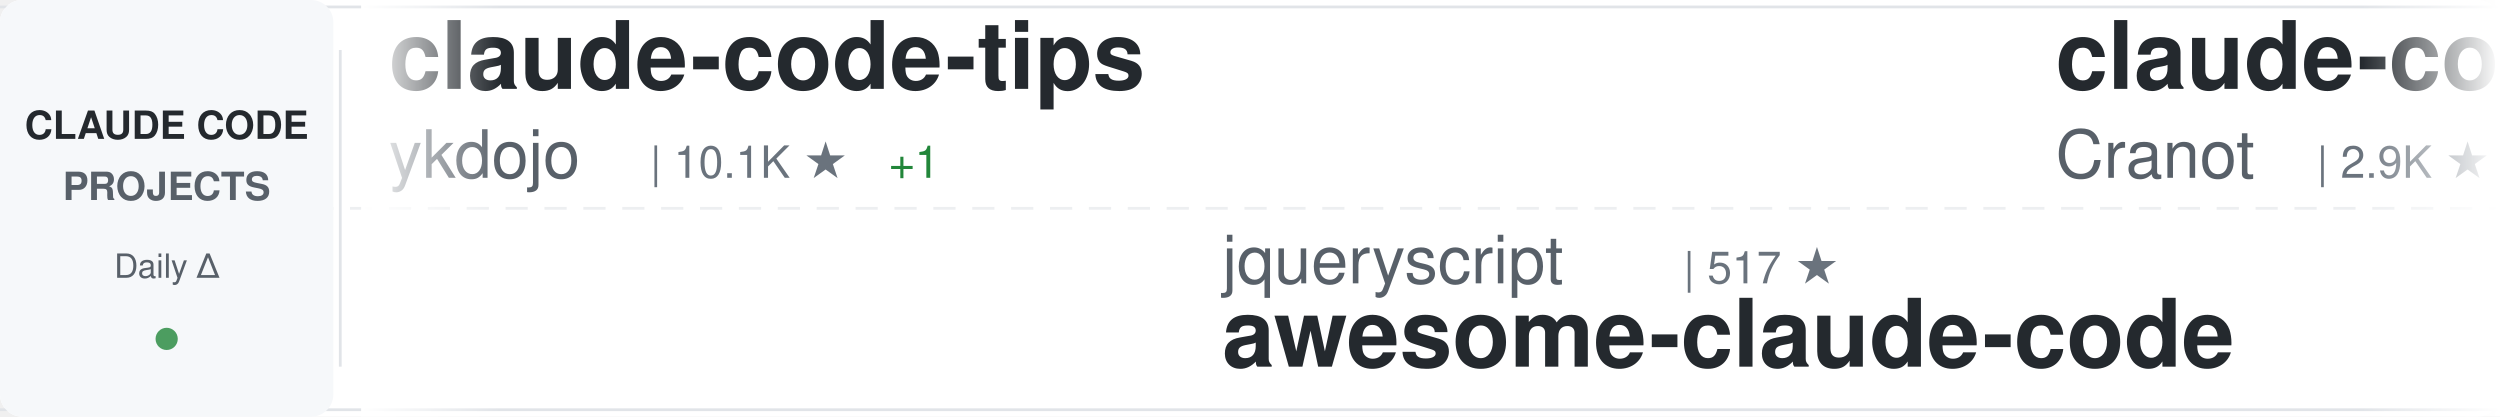
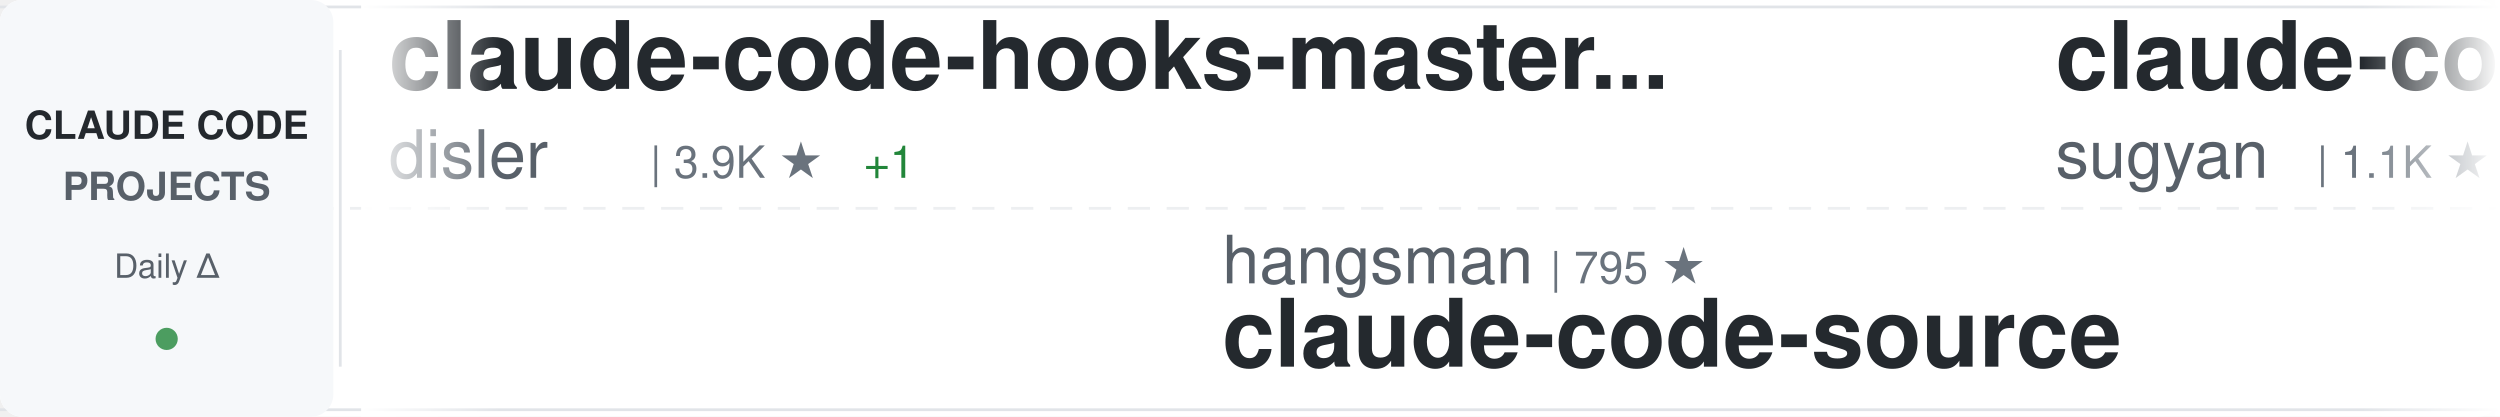
<svg xmlns="http://www.w3.org/2000/svg" width="900" height="150">
  <defs>
    <linearGradient id="awesomeLeftFade" x1="0%" y1="0%" x2="100%" y2="0%">
      <stop offset="0%" style="stop-color:#ffffff;stop-opacity:1" />
      <stop offset="100%" style="stop-color:#ffffff;stop-opacity:0" />
    </linearGradient>
    <linearGradient id="awesomeRightFade" x1="0%" y1="0%" x2="100%" y2="0%">
      <stop offset="0%" style="stop-color:#ffffff;stop-opacity:0" />
      <stop offset="100%" style="stop-color:#ffffff;stop-opacity:1" />
    </linearGradient>
  </defs>
  <rect width="900" height="150" fill="#ffffff" rx="8" />
  <rect x="0" y="2" width="900" height="1" fill="#e1e4e8" />
  <rect x="0" y="147" width="900" height="1" fill="#e1e4e8" />
  <line x1="0" y1="75" x2="900" y2="75" stroke="#e1e4e8" stroke-width="1" stroke-dasharray="8 6" opacity="0.6" />
  <rect x="0" y="0" width="120" height="150" fill="#f6f8fa" rx="8" />
  <text x="60" y="50" font-family="-apple-system, BlinkMacSystemFont, 'Segoe UI', Helvetica, Arial, sans-serif" font-size="14" font-weight="600" fill="#24292e" text-anchor="middle">CLAUDE CODE</text>
  <text x="60" y="72" font-family="-apple-system, BlinkMacSystemFont, 'Segoe UI', Helvetica, Arial, sans-serif" font-size="14" font-weight="600" fill="#586069" text-anchor="middle">PROJECTS</text>
  <text x="60" y="100" font-family="-apple-system, BlinkMacSystemFont, 'Segoe UI', Helvetica, Arial, sans-serif" font-size="12" font-weight="500" fill="#586069" text-anchor="middle">Daily Δ</text>
  <circle cx="60" cy="122" r="4" fill="#22863a" opacity="0.8" />
  <rect x="122" y="18" width="1" height="114" fill="#e1e4e8" />
  <clipPath id="awesomeTickerClip">
    <rect x="130" y="0" width="770" height="150" />
  </clipPath>
  <g clip-path="url(#awesomeTickerClip)">
    <g id="awesomeTickerItems">
      <animateTransform attributeName="transform" attributeType="XML" type="translate" from="0 0" to="-3000 0" dur="54s" repeatCount="indefinite" />
      <g transform="translate(0, 0)">
-         <text x="140" y="32" font-family="-apple-system, BlinkMacSystemFont, 'Segoe UI', Helvetica, Arial, sans-serif" font-size="34" font-weight="600" fill="#24292e">claude-code-tips</text>
-         <text x="140" y="64" font-family="-apple-system, BlinkMacSystemFont, 'Segoe UI', Helvetica, Arial, sans-serif" font-size="24" font-weight="400" fill="#586069">ykdojo</text>
-         <text x="234" y="64" font-family="-apple-system, BlinkMacSystemFont, 'Segoe UI', Helvetica, Arial, sans-serif" font-size="16" font-weight="500" fill="#6a737d">| 10.1K ★</text>
-         <text x="320" y="64" font-family="-apple-system, BlinkMacSystemFont, 'Segoe UI', Helvetica, Arial, sans-serif" font-size="16" font-weight="500" fill="#22863a"> +1</text>
+         <text x="140" y="32" font-family="-apple-system, BlinkMacSystemFont, 'Segoe UI', Helvetica, Arial, sans-serif" font-size="34" font-weight="600" fill="#24292e">claude-code-hooks-master...</text>
+         <text x="140" y="64" font-family="-apple-system, BlinkMacSystemFont, 'Segoe UI', Helvetica, Arial, sans-serif" font-size="24" font-weight="400" fill="#586069">disler</text>
+         <text x="234" y="64" font-family="-apple-system, BlinkMacSystemFont, 'Segoe UI', Helvetica, Arial, sans-serif" font-size="16" font-weight="500" fill="#6a737d">| 3.9K ★</text>
+         <text x="311" y="64" font-family="-apple-system, BlinkMacSystemFont, 'Segoe UI', Helvetica, Arial, sans-serif" font-size="16" font-weight="500" fill="#22863a"> +1</text>
      </g>
      <g transform="translate(300, 0)">
-         <text x="140" y="102" font-family="-apple-system, BlinkMacSystemFont, 'Segoe UI', Helvetica, Arial, sans-serif" font-size="24" font-weight="400" fill="#586069">jqueryscript</text>
-         <text x="306" y="102" font-family="-apple-system, BlinkMacSystemFont, 'Segoe UI', Helvetica, Arial, sans-serif" font-size="16" font-weight="500" fill="#6a737d">| 517 ★</text>
-         <text x="140" y="132" font-family="-apple-system, BlinkMacSystemFont, 'Segoe UI', Helvetica, Arial, sans-serif" font-size="34" font-weight="600" fill="#24292e">awesome-claude-code</text>
+         <text x="140" y="102" font-family="-apple-system, BlinkMacSystemFont, 'Segoe UI', Helvetica, Arial, sans-serif" font-size="24" font-weight="400" fill="#586069">hangsman</text>
+         <text x="258" y="102" font-family="-apple-system, BlinkMacSystemFont, 'Segoe UI', Helvetica, Arial, sans-serif" font-size="16" font-weight="500" fill="#6a737d">| 795 ★</text>
+         <text x="140" y="132" font-family="-apple-system, BlinkMacSystemFont, 'Segoe UI', Helvetica, Arial, sans-serif" font-size="34" font-weight="600" fill="#24292e">claude-code-source</text>
      </g>
      <g transform="translate(600, 0)">
-         <text x="140" y="32" font-family="-apple-system, BlinkMacSystemFont, 'Segoe UI', Helvetica, Arial, sans-serif" font-size="34" font-weight="600" fill="#24292e">claude-code-guide</text>
-         <text x="140" y="64" font-family="-apple-system, BlinkMacSystemFont, 'Segoe UI', Helvetica, Arial, sans-serif" font-size="24" font-weight="400" fill="#586069">Cranot</text>
-         <text x="234" y="64" font-family="-apple-system, BlinkMacSystemFont, 'Segoe UI', Helvetica, Arial, sans-serif" font-size="16" font-weight="500" fill="#6a737d">| 2.9K ★</text>
+         <text x="140" y="32" font-family="-apple-system, BlinkMacSystemFont, 'Segoe UI', Helvetica, Arial, sans-serif" font-size="34" font-weight="600" fill="#24292e">claude-code-webui</text>
+         <text x="140" y="64" font-family="-apple-system, BlinkMacSystemFont, 'Segoe UI', Helvetica, Arial, sans-serif" font-size="24" font-weight="400" fill="#586069">sugyan</text>
+         <text x="234" y="64" font-family="-apple-system, BlinkMacSystemFont, 'Segoe UI', Helvetica, Arial, sans-serif" font-size="16" font-weight="500" fill="#6a737d">| 1.1K ★</text>
      </g>
      <g transform="translate(900, 0)">
-         <text x="140" y="102" font-family="-apple-system, BlinkMacSystemFont, 'Segoe UI', Helvetica, Arial, sans-serif" font-size="24" font-weight="400" fill="#586069">darcyegb</text>
-         <text x="258" y="102" font-family="-apple-system, BlinkMacSystemFont, 'Segoe UI', Helvetica, Arial, sans-serif" font-size="16" font-weight="500" fill="#6a737d">| 765 ★</text>
-         <text x="140" y="132" font-family="-apple-system, BlinkMacSystemFont, 'Segoe UI', Helvetica, Arial, sans-serif" font-size="34" font-weight="600" fill="#24292e">ClaudeCodeAgents</text>
+         <text x="140" y="102" font-family="-apple-system, BlinkMacSystemFont, 'Segoe UI', Helvetica, Arial, sans-serif" font-size="24" font-weight="400" fill="#586069">luyao618</text>
+         <text x="258" y="102" font-family="-apple-system, BlinkMacSystemFont, 'Segoe UI', Helvetica, Arial, sans-serif" font-size="16" font-weight="500" fill="#6a737d">| 1.7K ★</text>
+         <text x="140" y="132" font-family="-apple-system, BlinkMacSystemFont, 'Segoe UI', Helvetica, Arial, sans-serif" font-size="34" font-weight="600" fill="#24292e">Claude-Code-Source-Study</text>
      </g>
      <g transform="translate(1200, 0)">
-         <text x="140" y="32" font-family="-apple-system, BlinkMacSystemFont, 'Segoe UI', Helvetica, Arial, sans-serif" font-size="34" font-weight="600" fill="#24292e">claude-code-infrastructu...</text>
-         <text x="140" y="64" font-family="-apple-system, BlinkMacSystemFont, 'Segoe UI', Helvetica, Arial, sans-serif" font-size="24" font-weight="400" fill="#586069">diet103</text>
-         <text x="246" y="64" font-family="-apple-system, BlinkMacSystemFont, 'Segoe UI', Helvetica, Arial, sans-serif" font-size="16" font-weight="500" fill="#6a737d">| 10.0K ★</text>
+         <text x="140" y="32" font-family="-apple-system, BlinkMacSystemFont, 'Segoe UI', Helvetica, Arial, sans-serif" font-size="34" font-weight="600" fill="#24292e">claude-code-harness</text>
+         <text x="140" y="64" font-family="-apple-system, BlinkMacSystemFont, 'Segoe UI', Helvetica, Arial, sans-serif" font-size="24" font-weight="400" fill="#586069">Chachamaru127</text>
+         <text x="318" y="64" font-family="-apple-system, BlinkMacSystemFont, 'Segoe UI', Helvetica, Arial, sans-serif" font-size="16" font-weight="500" fill="#6a737d">| 3.1K ★</text>
      </g>
      <g transform="translate(1500, 0)">
-         <text x="140" y="102" font-family="-apple-system, BlinkMacSystemFont, 'Segoe UI', Helvetica, Arial, sans-serif" font-size="24" font-weight="400" fill="#586069">Donchitos</text>
-         <text x="270" y="102" font-family="-apple-system, BlinkMacSystemFont, 'Segoe UI', Helvetica, Arial, sans-serif" font-size="16" font-weight="500" fill="#6a737d">| 25.2K ★</text>
-         <text x="356" y="102" font-family="-apple-system, BlinkMacSystemFont, 'Segoe UI', Helvetica, Arial, sans-serif" font-size="16" font-weight="500" fill="#22863a"> +5</text>
-         <text x="140" y="132" font-family="-apple-system, BlinkMacSystemFont, 'Segoe UI', Helvetica, Arial, sans-serif" font-size="34" font-weight="600" fill="#24292e">Claude-Code-Game-Studios</text>
+         <text x="140" y="102" font-family="-apple-system, BlinkMacSystemFont, 'Segoe UI', Helvetica, Arial, sans-serif" font-size="24" font-weight="400" fill="#586069">AICoderTudou</text>
+         <text x="306" y="102" font-family="-apple-system, BlinkMacSystemFont, 'Segoe UI', Helvetica, Arial, sans-serif" font-size="16" font-weight="500" fill="#6a737d">| 494 ★</text>
+         <text x="140" y="132" font-family="-apple-system, BlinkMacSystemFont, 'Segoe UI', Helvetica, Arial, sans-serif" font-size="34" font-weight="600" fill="#24292e">claude-code-tudou</text>
      </g>
      <g transform="translate(1800, 0)">
-         <text x="140" y="32" font-family="-apple-system, BlinkMacSystemFont, 'Segoe UI', Helvetica, Arial, sans-serif" font-size="34" font-weight="600" fill="#24292e">claude-code-ultimate-gui...</text>
-         <text x="140" y="64" font-family="-apple-system, BlinkMacSystemFont, 'Segoe UI', Helvetica, Arial, sans-serif" font-size="24" font-weight="400" fill="#586069">FlorianBruniaux</text>
-         <text x="342" y="64" font-family="-apple-system, BlinkMacSystemFont, 'Segoe UI', Helvetica, Arial, sans-serif" font-size="16" font-weight="500" fill="#6a737d">| 6.0K ★</text>
-         <text x="419" y="64" font-family="-apple-system, BlinkMacSystemFont, 'Segoe UI', Helvetica, Arial, sans-serif" font-size="16" font-weight="500" fill="#22863a"> +3</text>
+         <text x="140" y="32" font-family="-apple-system, BlinkMacSystemFont, 'Segoe UI', Helvetica, Arial, sans-serif" font-size="34" font-weight="600" fill="#24292e">sc-claude-code-files</text>
+         <text x="140" y="64" font-family="-apple-system, BlinkMacSystemFont, 'Segoe UI', Helvetica, Arial, sans-serif" font-size="24" font-weight="400" fill="#586069">https-deeplearning-ai</text>
+         <text x="414" y="64" font-family="-apple-system, BlinkMacSystemFont, 'Segoe UI', Helvetica, Arial, sans-serif" font-size="16" font-weight="500" fill="#6a737d">| 549 ★</text>
      </g>
      <g transform="translate(2100, 0)">
-         <text x="140" y="102" font-family="-apple-system, BlinkMacSystemFont, 'Segoe UI', Helvetica, Arial, sans-serif" font-size="24" font-weight="400" fill="#586069">huangjia2019</text>
-         <text x="306" y="102" font-family="-apple-system, BlinkMacSystemFont, 'Segoe UI', Helvetica, Arial, sans-serif" font-size="16" font-weight="500" fill="#6a737d">| 1.1K ★</text>
-         <text x="140" y="132" font-family="-apple-system, BlinkMacSystemFont, 'Segoe UI', Helvetica, Arial, sans-serif" font-size="34" font-weight="600" fill="#24292e">claude-code-engineering</text>
-       </g>
-       <g transform="translate(2400, 0)">
-         <text x="140" y="32" font-family="-apple-system, BlinkMacSystemFont, 'Segoe UI', Helvetica, Arial, sans-serif" font-size="34" font-weight="600" fill="#24292e">pi-vs-claude-code</text>
-         <text x="140" y="64" font-family="-apple-system, BlinkMacSystemFont, 'Segoe UI', Helvetica, Arial, sans-serif" font-size="24" font-weight="400" fill="#586069">disler</text>
-         <text x="234" y="64" font-family="-apple-system, BlinkMacSystemFont, 'Segoe UI', Helvetica, Arial, sans-serif" font-size="16" font-weight="500" fill="#6a737d">| 1.7K ★</text>
-         <text x="311" y="64" font-family="-apple-system, BlinkMacSystemFont, 'Segoe UI', Helvetica, Arial, sans-serif" font-size="16" font-weight="500" fill="#22863a"> +1</text>
-       </g>
-       <g transform="translate(2700, 0)">
        <text x="140" y="102" font-family="-apple-system, BlinkMacSystemFont, 'Segoe UI', Helvetica, Arial, sans-serif" font-size="24" font-weight="400" fill="#586069">andrew-kramer-inno</text>
        <text x="378" y="102" font-family="-apple-system, BlinkMacSystemFont, 'Segoe UI', Helvetica, Arial, sans-serif" font-size="16" font-weight="500" fill="#6a737d">| 596 ★</text>
        <text x="140" y="132" font-family="-apple-system, BlinkMacSystemFont, 'Segoe UI', Helvetica, Arial, sans-serif" font-size="34" font-weight="600" fill="#24292e">claude-code-source-build</text>
      </g>
+       <g transform="translate(2400, 0)">
+         <text x="140" y="32" font-family="-apple-system, BlinkMacSystemFont, 'Segoe UI', Helvetica, Arial, sans-serif" font-size="34" font-weight="600" fill="#24292e">arcads-claude-code</text>
+         <text x="140" y="64" font-family="-apple-system, BlinkMacSystemFont, 'Segoe UI', Helvetica, Arial, sans-serif" font-size="24" font-weight="400" fill="#586069">krusemediallc</text>
+         <text x="318" y="64" font-family="-apple-system, BlinkMacSystemFont, 'Segoe UI', Helvetica, Arial, sans-serif" font-size="16" font-weight="500" fill="#6a737d">| 1.5K ★</text>
+       </g>
+       <g transform="translate(2700, 0)">
+         <text x="140" y="102" font-family="-apple-system, BlinkMacSystemFont, 'Segoe UI', Helvetica, Arial, sans-serif" font-size="24" font-weight="400" fill="#586069">Alishahryar1</text>
+         <text x="306" y="102" font-family="-apple-system, BlinkMacSystemFont, 'Segoe UI', Helvetica, Arial, sans-serif" font-size="16" font-weight="500" fill="#6a737d">| 55.5K ★</text>
+         <text x="392" y="102" font-family="-apple-system, BlinkMacSystemFont, 'Segoe UI', Helvetica, Arial, sans-serif" font-size="16" font-weight="500" fill="#22863a"> +7</text>
+         <text x="140" y="132" font-family="-apple-system, BlinkMacSystemFont, 'Segoe UI', Helvetica, Arial, sans-serif" font-size="34" font-weight="600" fill="#24292e">free-claude-code</text>
+       </g>
      <g transform="translate(3000, 0)">
-         <text x="140" y="32" font-family="-apple-system, BlinkMacSystemFont, 'Segoe UI', Helvetica, Arial, sans-serif" font-size="34" font-weight="600" fill="#24292e">claude-code-tips</text>
-         <text x="140" y="64" font-family="-apple-system, BlinkMacSystemFont, 'Segoe UI', Helvetica, Arial, sans-serif" font-size="24" font-weight="400" fill="#586069">ykdojo</text>
-         <text x="234" y="64" font-family="-apple-system, BlinkMacSystemFont, 'Segoe UI', Helvetica, Arial, sans-serif" font-size="16" font-weight="500" fill="#6a737d">| 10.1K ★</text>
-         <text x="320" y="64" font-family="-apple-system, BlinkMacSystemFont, 'Segoe UI', Helvetica, Arial, sans-serif" font-size="16" font-weight="500" fill="#22863a"> +1</text>
+         <text x="140" y="32" font-family="-apple-system, BlinkMacSystemFont, 'Segoe UI', Helvetica, Arial, sans-serif" font-size="34" font-weight="600" fill="#24292e">claude-code-hooks-master...</text>
+         <text x="140" y="64" font-family="-apple-system, BlinkMacSystemFont, 'Segoe UI', Helvetica, Arial, sans-serif" font-size="24" font-weight="400" fill="#586069">disler</text>
+         <text x="234" y="64" font-family="-apple-system, BlinkMacSystemFont, 'Segoe UI', Helvetica, Arial, sans-serif" font-size="16" font-weight="500" fill="#6a737d">| 3.9K ★</text>
+         <text x="311" y="64" font-family="-apple-system, BlinkMacSystemFont, 'Segoe UI', Helvetica, Arial, sans-serif" font-size="16" font-weight="500" fill="#22863a"> +1</text>
      </g>
      <g transform="translate(3300, 0)">
-         <text x="140" y="102" font-family="-apple-system, BlinkMacSystemFont, 'Segoe UI', Helvetica, Arial, sans-serif" font-size="24" font-weight="400" fill="#586069">jqueryscript</text>
-         <text x="306" y="102" font-family="-apple-system, BlinkMacSystemFont, 'Segoe UI', Helvetica, Arial, sans-serif" font-size="16" font-weight="500" fill="#6a737d">| 517 ★</text>
-         <text x="140" y="132" font-family="-apple-system, BlinkMacSystemFont, 'Segoe UI', Helvetica, Arial, sans-serif" font-size="34" font-weight="600" fill="#24292e">awesome-claude-code</text>
+         <text x="140" y="102" font-family="-apple-system, BlinkMacSystemFont, 'Segoe UI', Helvetica, Arial, sans-serif" font-size="24" font-weight="400" fill="#586069">hangsman</text>
+         <text x="258" y="102" font-family="-apple-system, BlinkMacSystemFont, 'Segoe UI', Helvetica, Arial, sans-serif" font-size="16" font-weight="500" fill="#6a737d">| 795 ★</text>
+         <text x="140" y="132" font-family="-apple-system, BlinkMacSystemFont, 'Segoe UI', Helvetica, Arial, sans-serif" font-size="34" font-weight="600" fill="#24292e">claude-code-source</text>
      </g>
      <g transform="translate(3600, 0)">
-         <text x="140" y="32" font-family="-apple-system, BlinkMacSystemFont, 'Segoe UI', Helvetica, Arial, sans-serif" font-size="34" font-weight="600" fill="#24292e">claude-code-guide</text>
-         <text x="140" y="64" font-family="-apple-system, BlinkMacSystemFont, 'Segoe UI', Helvetica, Arial, sans-serif" font-size="24" font-weight="400" fill="#586069">Cranot</text>
-         <text x="234" y="64" font-family="-apple-system, BlinkMacSystemFont, 'Segoe UI', Helvetica, Arial, sans-serif" font-size="16" font-weight="500" fill="#6a737d">| 2.9K ★</text>
+         <text x="140" y="32" font-family="-apple-system, BlinkMacSystemFont, 'Segoe UI', Helvetica, Arial, sans-serif" font-size="34" font-weight="600" fill="#24292e">claude-code-webui</text>
+         <text x="140" y="64" font-family="-apple-system, BlinkMacSystemFont, 'Segoe UI', Helvetica, Arial, sans-serif" font-size="24" font-weight="400" fill="#586069">sugyan</text>
+         <text x="234" y="64" font-family="-apple-system, BlinkMacSystemFont, 'Segoe UI', Helvetica, Arial, sans-serif" font-size="16" font-weight="500" fill="#6a737d">| 1.1K ★</text>
      </g>
      <g transform="translate(3900, 0)">
-         <text x="140" y="102" font-family="-apple-system, BlinkMacSystemFont, 'Segoe UI', Helvetica, Arial, sans-serif" font-size="24" font-weight="400" fill="#586069">darcyegb</text>
-         <text x="258" y="102" font-family="-apple-system, BlinkMacSystemFont, 'Segoe UI', Helvetica, Arial, sans-serif" font-size="16" font-weight="500" fill="#6a737d">| 765 ★</text>
-         <text x="140" y="132" font-family="-apple-system, BlinkMacSystemFont, 'Segoe UI', Helvetica, Arial, sans-serif" font-size="34" font-weight="600" fill="#24292e">ClaudeCodeAgents</text>
+         <text x="140" y="102" font-family="-apple-system, BlinkMacSystemFont, 'Segoe UI', Helvetica, Arial, sans-serif" font-size="24" font-weight="400" fill="#586069">luyao618</text>
+         <text x="258" y="102" font-family="-apple-system, BlinkMacSystemFont, 'Segoe UI', Helvetica, Arial, sans-serif" font-size="16" font-weight="500" fill="#6a737d">| 1.7K ★</text>
+         <text x="140" y="132" font-family="-apple-system, BlinkMacSystemFont, 'Segoe UI', Helvetica, Arial, sans-serif" font-size="34" font-weight="600" fill="#24292e">Claude-Code-Source-Study</text>
      </g>
    </g>
  </g>
  <rect x="130" y="0" width="50" height="150" fill="url(#awesomeLeftFade)" />
  <rect x="850" y="0" width="50" height="150" fill="url(#awesomeRightFade)" />
</svg>
